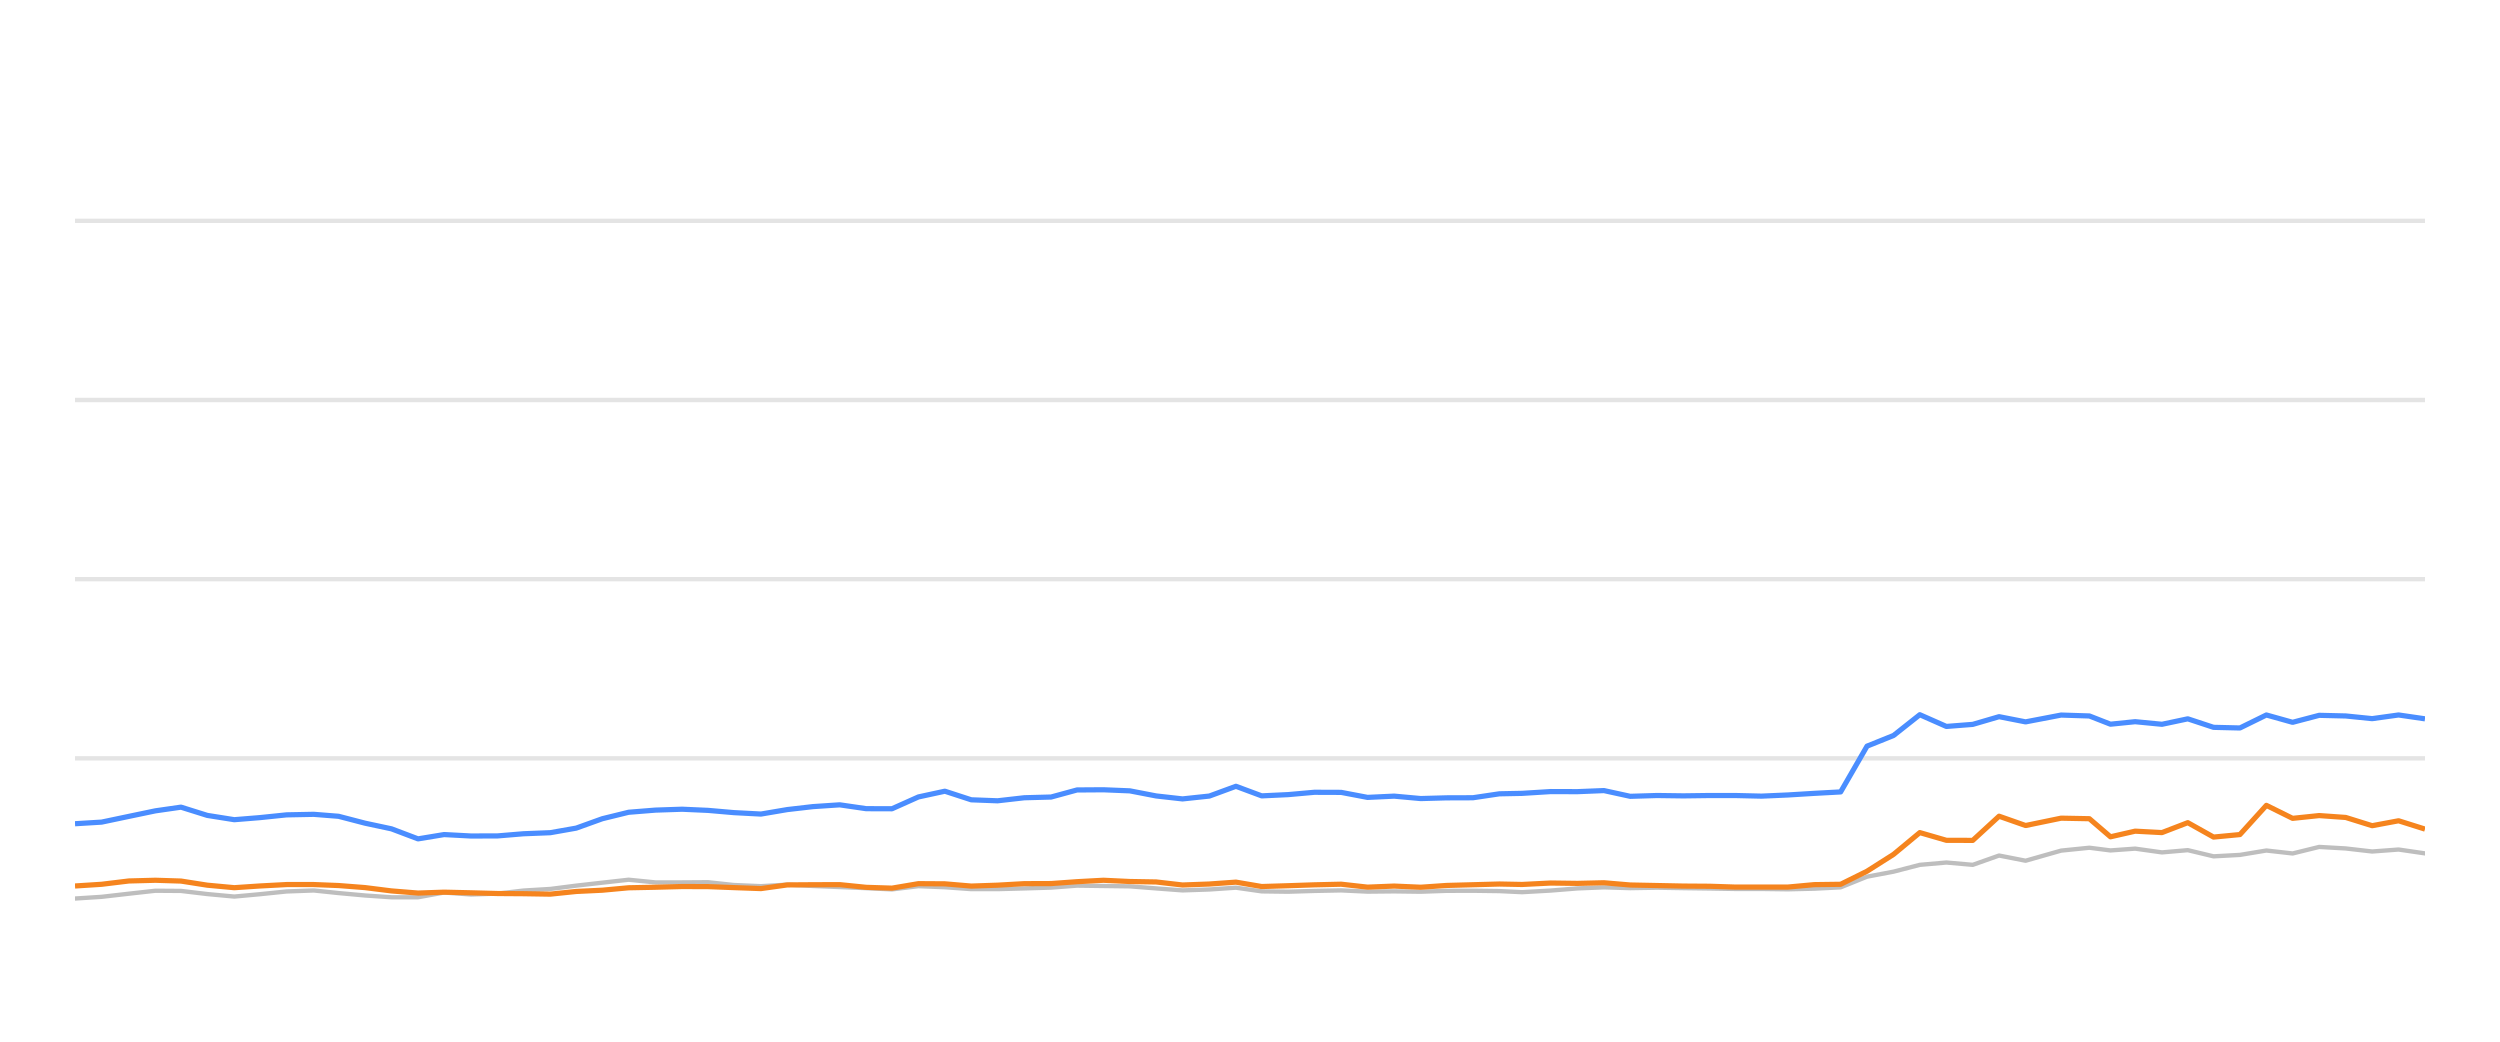
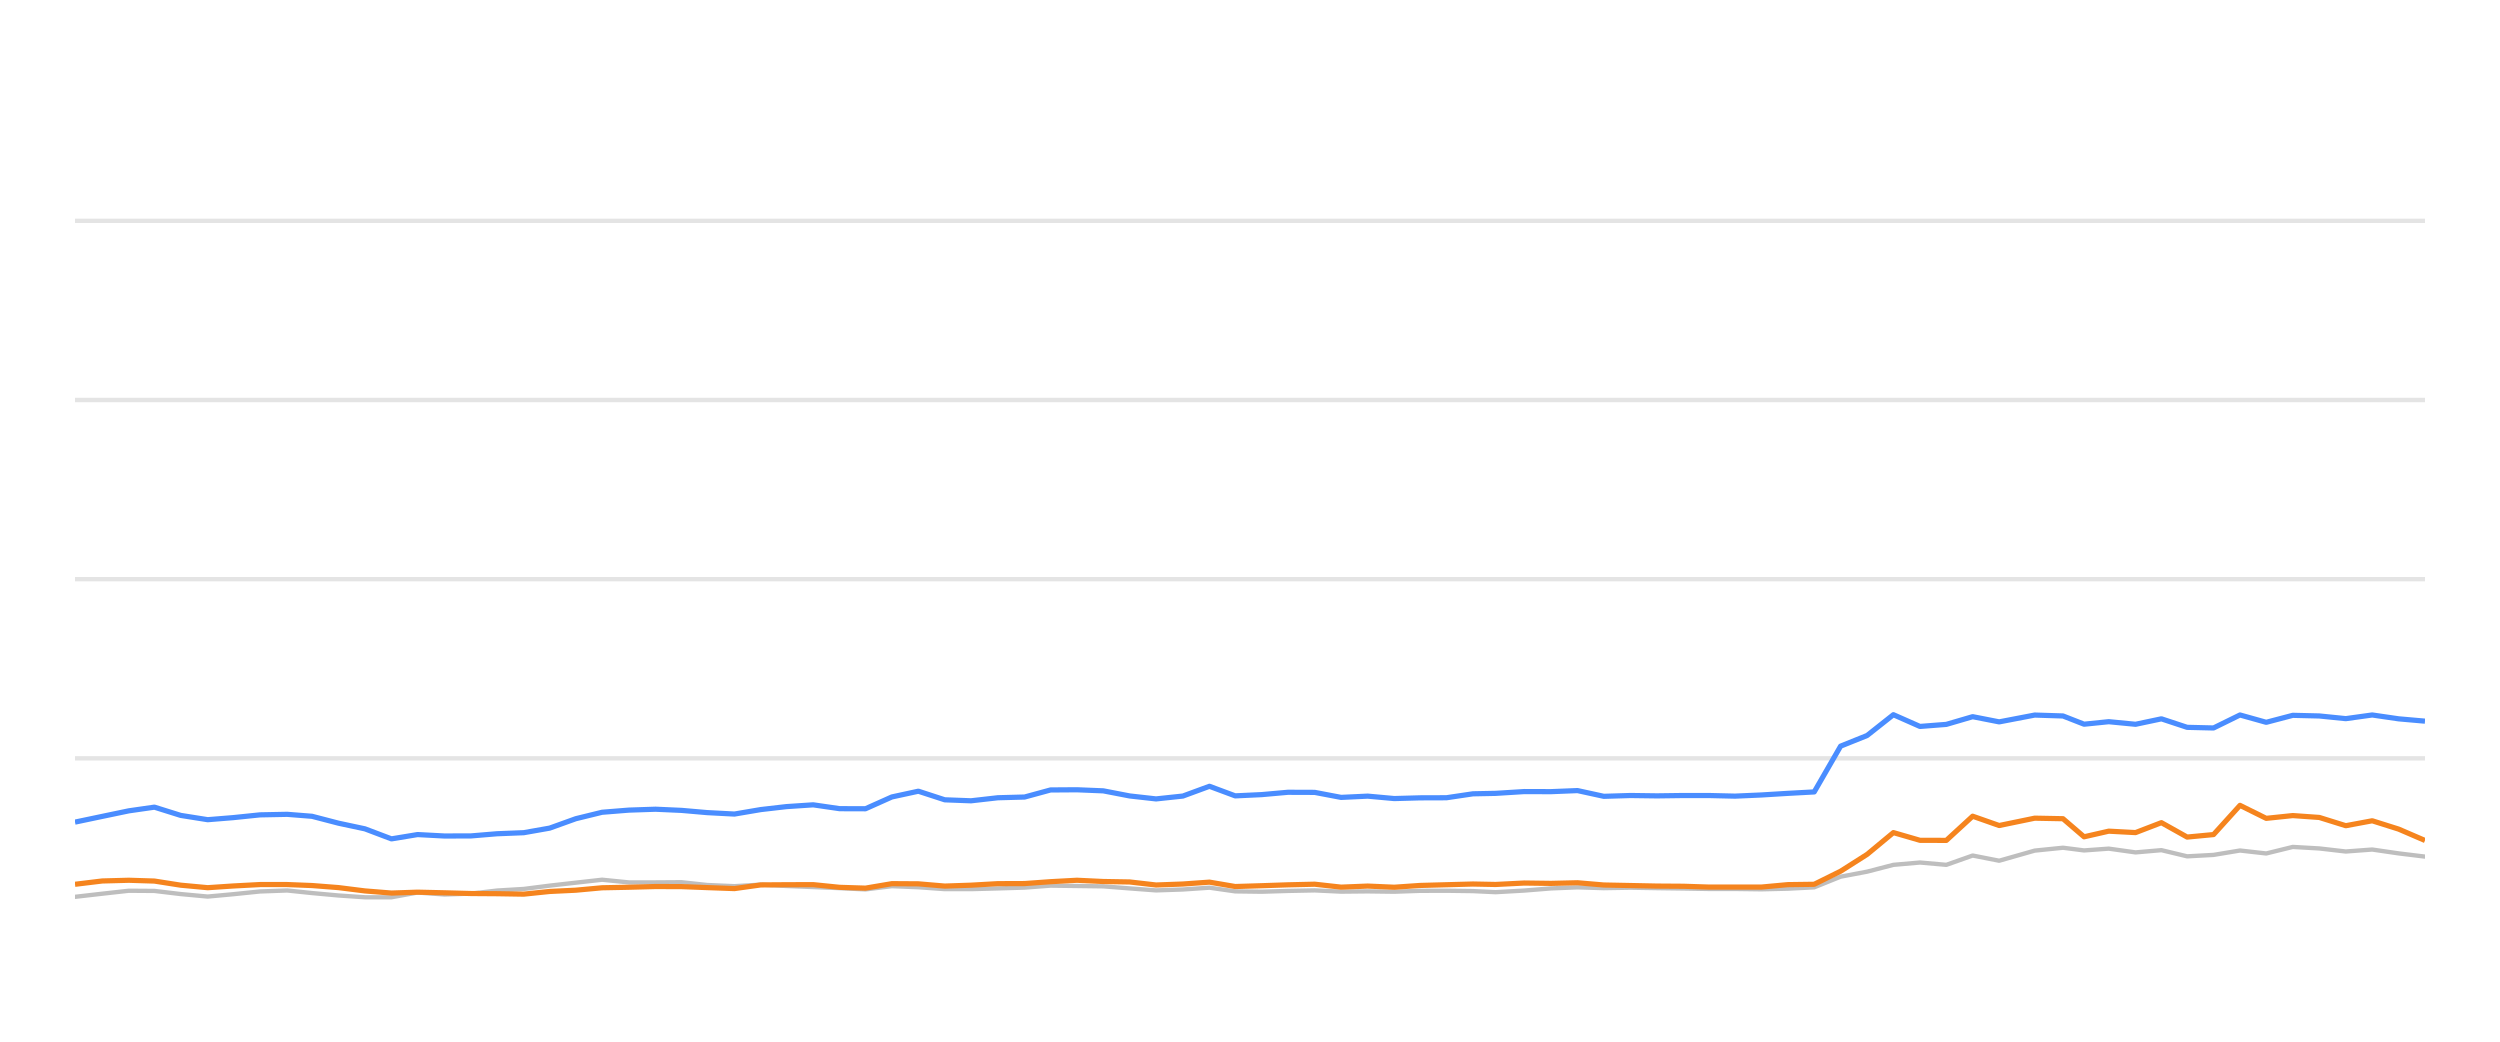
<svg xmlns="http://www.w3.org/2000/svg" width="288pt" height="120pt" viewBox="0 0 288 120" version="1.1">
  <defs>
    <style type="text/css">*{stroke-linejoin: round; stroke-linecap: butt}</style>
  </defs>
  <g id="figure_1">
    <g id="patch_1">
      <path d="M 0 120  L 288 120  L 288 0  L 0 0  L 0 120  z " style="fill: none; opacity: 0" />
    </g>
    <g id="axes_1">
      <g id="patch_2">
        <path d="M 8.64 108  L 279.36 108  L 279.36 4.8  L 8.64 4.8  L 8.64 108  z " style="fill: none" />
      </g>
      <g id="matplotlib.axis_1" />
      <g id="matplotlib.axis_2" />
      <g id="line2d_1">
-         <path d="M 8.64 87.36  L 279.36 87.36  " clip-path="url(#pe1cc298ca9)" style="fill: none; stroke: #b2b2b2; stroke-opacity: 0.35; stroke-width: 0.5; stroke-linecap: square" />
+         <path d="M 8.64 87.36  L 279.36 87.36  " clip-path="url(#p2174cb16f2)" style="fill: none; stroke: #b2b2b2; stroke-opacity: 0.35; stroke-width: 0.5; stroke-linecap: square" />
      </g>
      <g id="line2d_2">
-         <path d="M 8.64 66.72  L 279.36 66.72  " clip-path="url(#pe1cc298ca9)" style="fill: none; stroke: #b2b2b2; stroke-opacity: 0.35; stroke-width: 0.5; stroke-linecap: square" />
+         <path d="M 8.64 66.72  L 279.36 66.72  " clip-path="url(#p2174cb16f2)" style="fill: none; stroke: #b2b2b2; stroke-opacity: 0.35; stroke-width: 0.5; stroke-linecap: square" />
      </g>
      <g id="line2d_3">
-         <path d="M 8.64 46.08  L 279.36 46.08  " clip-path="url(#pe1cc298ca9)" style="fill: none; stroke: #b2b2b2; stroke-opacity: 0.35; stroke-width: 0.5; stroke-linecap: square" />
+         <path d="M 8.64 46.08  L 279.36 46.08  " clip-path="url(#p2174cb16f2)" style="fill: none; stroke: #b2b2b2; stroke-opacity: 0.35; stroke-width: 0.5; stroke-linecap: square" />
      </g>
      <g id="line2d_4">
-         <path d="M 8.64 25.44  L 279.36 25.44  " clip-path="url(#pe1cc298ca9)" style="fill: none; stroke: #b2b2b2; stroke-opacity: 0.35; stroke-width: 0.5; stroke-linecap: square" />
+         <path d="M 8.64 25.44  L 279.36 25.44  " clip-path="url(#p2174cb16f2)" style="fill: none; stroke: #b2b2b2; stroke-opacity: 0.35; stroke-width: 0.5; stroke-linecap: square" />
      </g>
      <g id="line2d_5">
-         <path d="M 8.64 103.511  L 11.704 103.315  L 14.846 102.954  L 17.905 102.613  L 20.85 102.634  L 23.877 102.995  L 26.99 103.284  L 29.91 103.015  L 33.015 102.696  L 36.146 102.582  L 39.006 102.881  L 42.058 103.16  L 45.099 103.366  L 48.156 103.366  L 51.161 102.819  L 54.26 103.046  L 57.324 102.943  L 60.307 102.592  L 63.393 102.407  L 66.381 102.025  L 69.39 101.684  L 72.418 101.344  L 75.504 101.653  L 78.575 101.653  L 81.571 101.633  L 84.53 101.952  L 87.664 102.087  L 90.699 101.911  L 93.651 102.066  L 96.738 102.19  L 99.786 102.314  L 102.757 102.458  L 105.8 102.087  L 108.849 102.21  L 111.891 102.427  L 114.918 102.427  L 118.005 102.345  L 121.088 102.252  L 124.074 102.025  L 127.118 102.066  L 130.155 102.107  L 133.195 102.345  L 136.229 102.572  L 139.32 102.468  L 142.38 102.262  L 145.348 102.685  L 148.397 102.726  L 151.418 102.634  L 154.502 102.572  L 157.542 102.716  L 160.609 102.685  L 163.665 102.726  L 166.644 102.623  L 169.676 102.613  L 172.728 102.654  L 175.338 102.778  L 178.643 102.592  L 181.719 102.345  L 184.776 102.221  L 187.803 102.314  L 190.884 102.262  L 193.933 102.314  L 196.971 102.355  L 199.869 102.407  L 202.926 102.407  L 205.963 102.448  L 208.997 102.376  L 212.042 102.221  L 215.083 100.993  L 218.137 100.415  L 221.162 99.63  L 224.223 99.362  L 227.261 99.63  L 230.294 98.557  L 233.348 99.156  L 237.441 97.99  L 240.699 97.659  L 243.126 97.969  L 245.969 97.763  L 249.057 98.196  L 252.034 97.938  L 255.001 98.65  L 258.04 98.485  L 261.087 97.979  L 264.108 98.32  L 267.169 97.566  L 270.228 97.742  L 273.272 98.093  L 276.317 97.866  L 279.36 98.31  " clip-path="url(#pe1cc298ca9)" style="fill: none; stroke: #bebebe; stroke-width: 0.5; stroke-linecap: round" />
+         <path d="M 8.64 103.315  L 11.783 102.954  L 14.842 102.613  L 17.787 102.634  L 20.815 102.995  L 23.928 103.284  L 26.848 103.015  L 29.954 102.696  L 33.085 102.582  L 35.945 102.881  L 38.997 103.16  L 42.039 103.366  L 45.096 103.366  L 48.101 102.819  L 51.201 103.046  L 54.265 102.943  L 57.247 102.592  L 60.334 102.407  L 63.323 102.025  L 66.331 101.684  L 69.36 101.344  L 72.447 101.653  L 75.518 101.653  L 78.514 101.633  L 81.473 101.952  L 84.608 102.087  L 87.643 101.911  L 90.595 102.066  L 93.682 102.19  L 96.731 102.314  L 99.702 102.458  L 102.745 102.087  L 105.794 102.21  L 108.837 102.427  L 111.864 102.427  L 114.951 102.345  L 118.035 102.252  L 121.021 102.025  L 124.065 102.066  L 127.102 102.107  L 130.143 102.345  L 133.177 102.572  L 136.269 102.468  L 139.328 102.262  L 142.297 102.685  L 145.347 102.726  L 148.367 102.634  L 151.452 102.572  L 154.493 102.716  L 157.56 102.685  L 160.616 102.726  L 163.596 102.623  L 166.627 102.613  L 169.679 102.654  L 172.29 102.778  L 175.596 102.592  L 178.671 102.345  L 181.729 102.221  L 184.756 102.314  L 187.837 102.262  L 190.886 102.314  L 193.925 102.355  L 196.824 102.407  L 199.88 102.407  L 202.917 102.448  L 205.952 102.376  L 208.998 102.221  L 212.039 100.993  L 215.093 100.415  L 218.119 99.63  L 221.179 99.362  L 224.217 99.63  L 227.251 98.557  L 230.305 99.156  L 234.398 97.99  L 237.657 97.659  L 240.084 97.969  L 242.928 97.763  L 246.016 98.196  L 248.993 97.938  L 251.96 98.65  L 255 98.485  L 258.047 97.979  L 261.068 98.32  L 264.129 97.566  L 267.189 97.742  L 270.233 98.093  L 273.279 97.866  L 276.322 98.31  L 279.36 98.681  " clip-path="url(#p2174cb16f2)" style="fill: none; stroke: #bebebe; stroke-width: 0.5; stroke-linecap: round" />
      </g>
      <g id="line2d_6">
-         <path d="M 8.64 94.894  L 11.704 94.708  L 14.846 94.047  L 17.905 93.408  L 20.85 92.984  L 23.877 93.934  L 26.99 94.429  L 29.91 94.192  L 33.015 93.872  L 36.146 93.81  L 39.006 94.037  L 42.058 94.832  L 45.099 95.482  L 48.156 96.638  L 51.161 96.142  L 54.26 96.307  L 57.324 96.297  L 60.307 96.049  L 63.393 95.926  L 66.381 95.399  L 69.39 94.316  L 72.418 93.573  L 75.504 93.325  L 78.575 93.222  L 81.571 93.356  L 84.53 93.614  L 87.664 93.779  L 90.699 93.263  L 93.651 92.922  L 96.738 92.716  L 99.786 93.16  L 102.757 93.17  L 105.8 91.808  L 108.849 91.147  L 111.891 92.138  L 114.918 92.252  L 118.005 91.901  L 121.088 91.818  L 124.074 91.003  L 127.118 90.982  L 130.155 91.106  L 133.195 91.694  L 136.229 92.035  L 139.32 91.705  L 142.38 90.58  L 145.348 91.684  L 148.397 91.54  L 151.418 91.271  L 154.502 91.282  L 157.542 91.86  L 160.609 91.715  L 163.665 91.994  L 166.644 91.911  L 169.676 91.901  L 172.728 91.447  L 175.338 91.395  L 178.643 91.189  L 181.719 91.199  L 184.776 91.075  L 187.803 91.736  L 190.884 91.643  L 193.933 91.684  L 196.971 91.643  L 199.869 91.643  L 202.926 91.715  L 205.963 91.581  L 208.997 91.395  L 212.042 91.23  L 215.083 85.956  L 218.137 84.728  L 221.162 82.334  L 224.223 83.686  L 227.261 83.449  L 230.294 82.561  L 233.348 83.16  L 237.441 82.375  L 240.699 82.479  L 243.126 83.428  L 245.969 83.139  L 249.057 83.438  L 252.034 82.809  L 255.001 83.789  L 258.04 83.862  L 261.087 82.365  L 264.108 83.211  L 267.169 82.406  L 270.228 82.479  L 273.272 82.788  L 276.317 82.365  L 279.36 82.809  " clip-path="url(#pe1cc298ca9)" style="fill: none; stroke: #4a8dff; stroke-width: 0.6" />
+         <path d="M 8.64 94.708  L 11.783 94.047  L 14.842 93.408  L 17.787 92.984  L 20.815 93.934  L 23.928 94.429  L 26.848 94.192  L 29.954 93.872  L 33.085 93.81  L 35.945 94.037  L 38.997 94.832  L 42.039 95.482  L 45.096 96.638  L 48.101 96.142  L 51.201 96.307  L 54.265 96.297  L 57.247 96.049  L 60.334 95.926  L 63.323 95.399  L 66.331 94.316  L 69.36 93.573  L 72.447 93.325  L 75.518 93.222  L 78.514 93.356  L 81.473 93.614  L 84.608 93.779  L 87.643 93.263  L 90.595 92.922  L 93.682 92.716  L 96.731 93.16  L 99.702 93.17  L 102.745 91.808  L 105.794 91.147  L 108.837 92.138  L 111.864 92.252  L 114.951 91.901  L 118.035 91.818  L 121.021 91.003  L 124.065 90.982  L 127.102 91.106  L 130.143 91.694  L 133.177 92.035  L 136.269 91.705  L 139.328 90.58  L 142.297 91.684  L 145.347 91.54  L 148.367 91.271  L 151.452 91.282  L 154.493 91.86  L 157.56 91.715  L 160.616 91.994  L 163.596 91.911  L 166.627 91.901  L 169.679 91.447  L 172.29 91.395  L 175.596 91.189  L 178.671 91.199  L 181.729 91.075  L 184.756 91.736  L 187.837 91.643  L 190.886 91.684  L 193.925 91.643  L 196.824 91.643  L 199.88 91.715  L 202.917 91.581  L 205.952 91.395  L 208.998 91.23  L 212.039 85.956  L 215.093 84.728  L 218.119 82.334  L 221.179 83.686  L 224.217 83.449  L 227.251 82.561  L 230.305 83.16  L 234.398 82.375  L 237.657 82.479  L 240.084 83.428  L 242.928 83.139  L 246.016 83.438  L 248.993 82.809  L 251.96 83.789  L 255 83.862  L 258.047 82.365  L 261.068 83.211  L 264.129 82.406  L 267.189 82.479  L 270.233 82.788  L 273.279 82.365  L 276.322 82.809  L 279.36 83.077  " clip-path="url(#p2174cb16f2)" style="fill: none; stroke: #4a8dff; stroke-width: 0.6" />
      </g>
      <g id="line2d_7">
-         <path d="M 8.64 102.066  L 11.704 101.87  L 14.846 101.488  L 17.905 101.406  L 20.85 101.498  L 23.877 101.973  L 26.99 102.262  L 29.91 102.066  L 33.015 101.901  L 36.146 101.901  L 39.006 102.014  L 42.058 102.252  L 45.099 102.634  L 48.156 102.881  L 51.161 102.778  L 54.26 102.85  L 57.324 102.933  L 60.307 102.954  L 63.393 103.005  L 66.381 102.696  L 69.39 102.551  L 72.418 102.272  L 75.504 102.21  L 78.575 102.128  L 81.571 102.138  L 84.53 102.252  L 87.664 102.365  L 90.699 101.942  L 93.651 101.922  L 96.738 101.911  L 99.786 102.221  L 102.757 102.314  L 105.8 101.798  L 108.849 101.818  L 111.891 102.076  L 114.918 101.973  L 118.005 101.798  L 121.088 101.787  L 124.074 101.571  L 127.118 101.406  L 130.155 101.55  L 133.195 101.602  L 136.229 101.952  L 139.32 101.839  L 142.38 101.622  L 145.348 102.128  L 148.397 102.035  L 151.418 101.932  L 154.502 101.86  L 157.542 102.2  L 160.609 102.076  L 163.665 102.21  L 166.644 102.004  L 169.676 101.922  L 172.728 101.839  L 175.338 101.891  L 178.643 101.725  L 181.719 101.767  L 184.776 101.694  L 187.803 101.952  L 190.884 102.014  L 193.933 102.076  L 196.971 102.097  L 199.869 102.19  L 202.926 102.19  L 205.963 102.19  L 208.997 101.911  L 212.042 101.87  L 215.083 100.363  L 218.137 98.423  L 221.162 95.915  L 224.223 96.803  L 227.261 96.813  L 230.294 94.027  L 233.348 95.1  L 237.441 94.254  L 240.699 94.316  L 243.126 96.4  L 245.969 95.75  L 249.057 95.915  L 252.034 94.77  L 255.001 96.431  L 258.04 96.142  L 261.087 92.778  L 264.108 94.274  L 267.169 93.954  L 270.228 94.171  L 273.272 95.121  L 276.317 94.553  L 279.36 95.513  " clip-path="url(#pe1cc298ca9)" style="fill: none; stroke: #f5841e; stroke-width: 0.6" />
+         <path d="M 8.64 101.87  L 11.783 101.488  L 14.842 101.406  L 17.787 101.498  L 20.815 101.973  L 23.928 102.262  L 26.848 102.066  L 29.954 101.901  L 33.085 101.901  L 35.945 102.014  L 38.997 102.252  L 42.039 102.634  L 45.096 102.881  L 48.101 102.778  L 51.201 102.85  L 54.265 102.933  L 57.247 102.954  L 60.334 103.005  L 63.323 102.696  L 66.331 102.551  L 69.36 102.272  L 72.447 102.21  L 75.518 102.128  L 78.514 102.138  L 81.473 102.252  L 84.608 102.365  L 87.643 101.942  L 90.595 101.922  L 93.682 101.911  L 96.731 102.221  L 99.702 102.314  L 102.745 101.798  L 105.794 101.818  L 108.837 102.076  L 111.864 101.973  L 114.951 101.798  L 118.035 101.787  L 121.021 101.571  L 124.065 101.406  L 127.102 101.55  L 130.143 101.602  L 133.177 101.952  L 136.269 101.839  L 139.328 101.622  L 142.297 102.128  L 145.347 102.035  L 148.367 101.932  L 151.452 101.86  L 154.493 102.2  L 157.56 102.076  L 160.616 102.21  L 163.596 102.004  L 166.627 101.922  L 169.679 101.839  L 172.29 101.891  L 175.596 101.725  L 178.671 101.767  L 181.729 101.694  L 184.756 101.952  L 187.837 102.014  L 190.886 102.076  L 193.925 102.097  L 196.824 102.19  L 199.88 102.19  L 202.917 102.19  L 205.952 101.911  L 208.998 101.87  L 212.039 100.363  L 215.093 98.423  L 218.119 95.915  L 221.179 96.803  L 224.217 96.813  L 227.251 94.027  L 230.305 95.1  L 234.398 94.254  L 237.657 94.316  L 240.084 96.4  L 242.928 95.75  L 246.016 95.915  L 248.993 94.77  L 251.96 96.431  L 255 96.142  L 258.047 92.778  L 261.068 94.274  L 264.129 93.954  L 267.189 94.171  L 270.233 95.121  L 273.279 94.553  L 276.322 95.513  L 279.36 96.823  " clip-path="url(#p2174cb16f2)" style="fill: none; stroke: #f5841e; stroke-width: 0.6" />
      </g>
    </g>
  </g>
  <defs>
-     <clipPath id="pe1cc298ca9">
+     <clipPath id="p2174cb16f2">
      <rect x="8.64" y="4.8" width="270.72" height="103.2" />
    </clipPath>
  </defs>
</svg>
